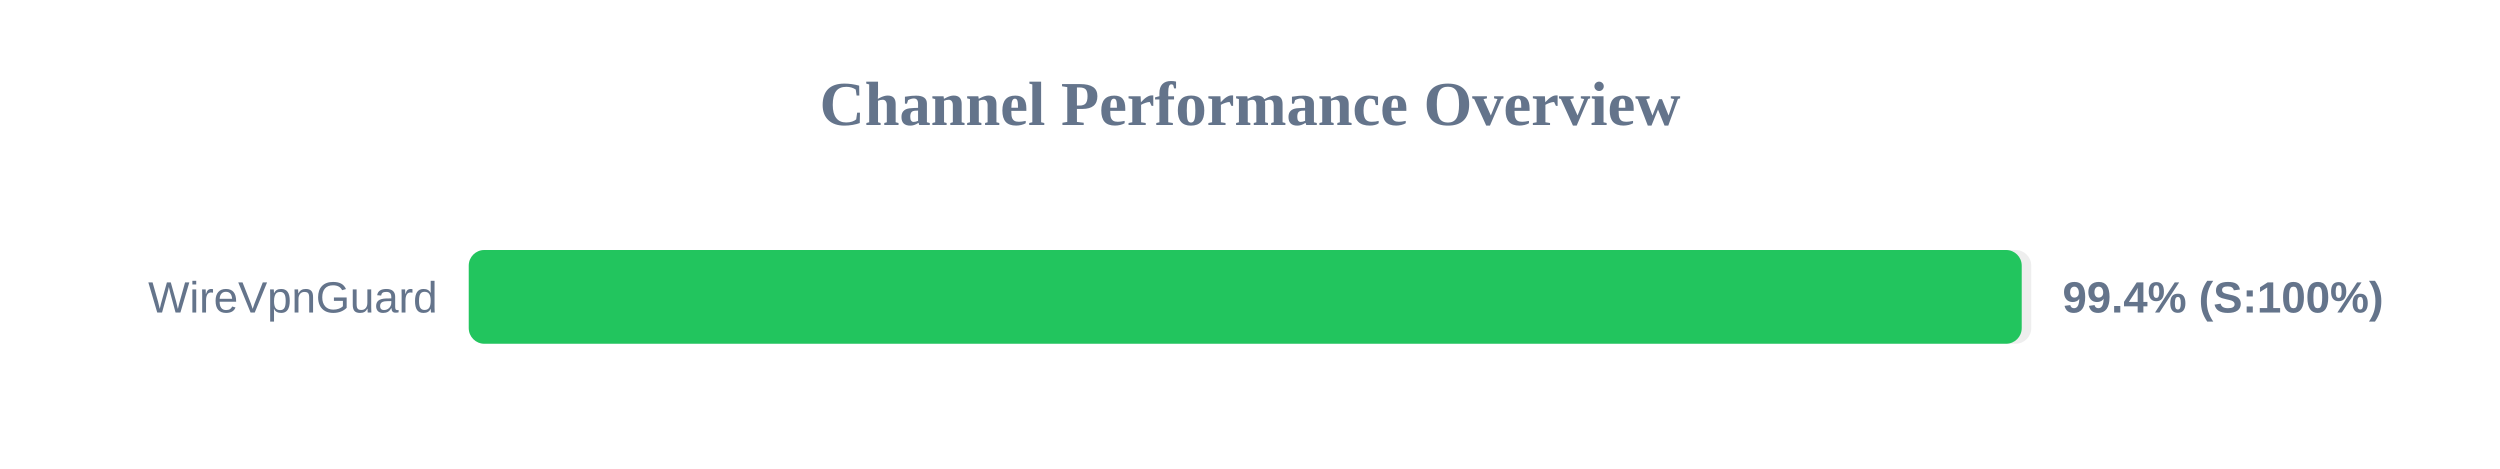
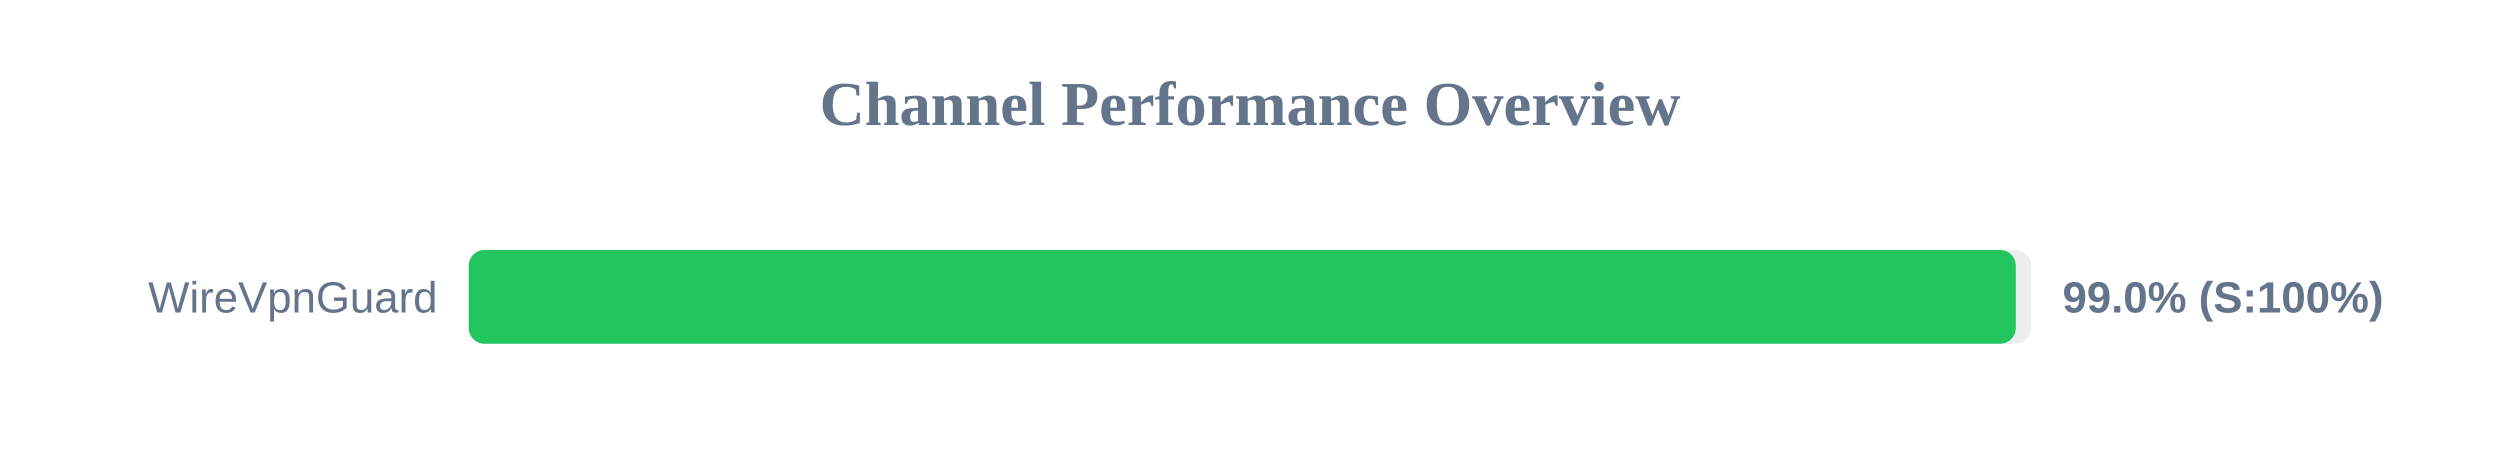
<svg xmlns="http://www.w3.org/2000/svg" width="800" height="150" version="1.1">
  <style>
        .row { font: 14px Arial; fill: #64748b; }
        .score { font: bold 14px Arial; fill: #64748b; }
    </style>
  <text x="400" y="40" text-anchor="middle" font-size="20px" font-weight="bold" fill="#64748b">Channel Performance Overview</text>
  <rect x="150" y="80" width="500" height="30" fill="#eee" rx="5" />
-   <rect x="150" y="80" width="496.95" height="30" fill="#22c55e" rx="5" />
+   <rect x="150" y="80" width="495.05" height="30" fill="#22c55e" rx="5" />
  <text x="140" y="100" text-anchor="end" class="row">WireVpnGuard</text>
-   <text x="660" y="100" text-anchor="start" class="score">99.4% (S:100%)</text>
+   <text x="660" y="100" text-anchor="start" class="score">99.0% (S:100%)</text>
</svg>
